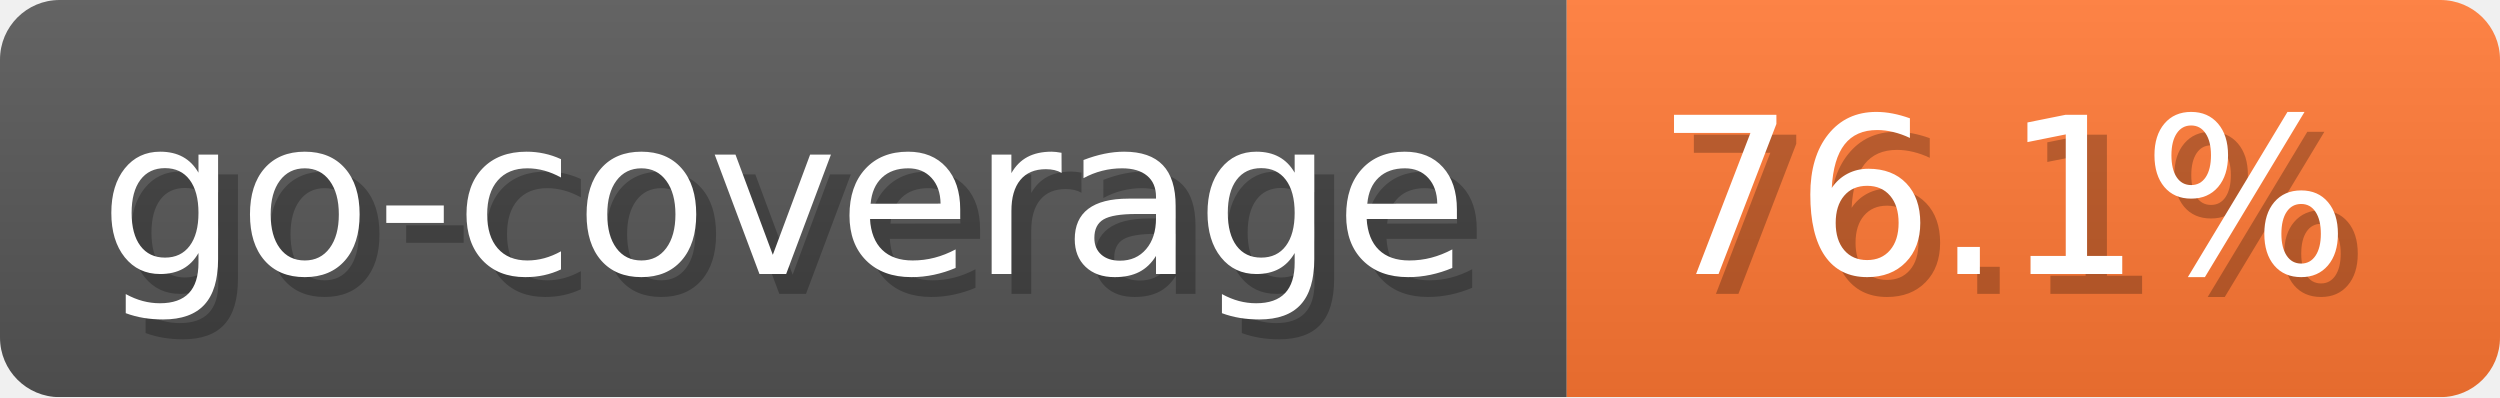
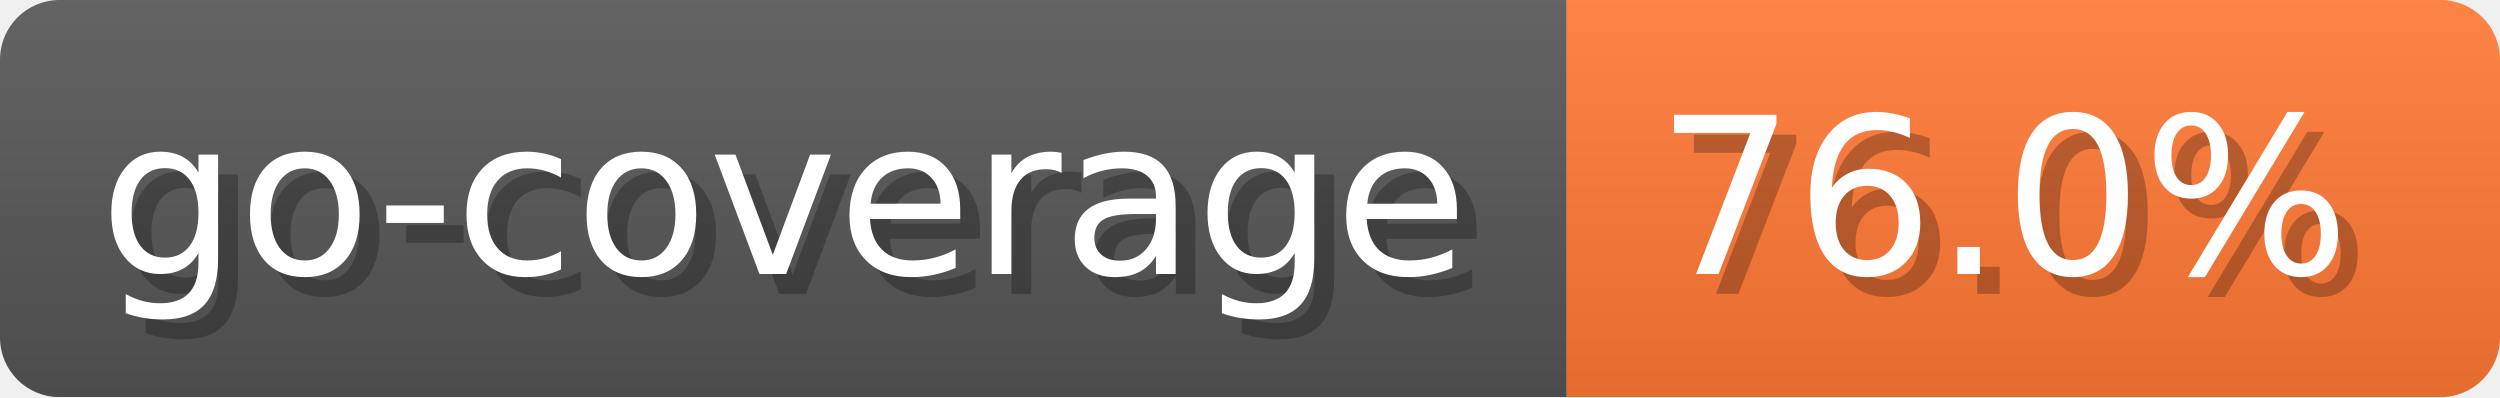
- <svg xmlns="http://www.w3.org/2000/svg" width="125.9" height="20" viewBox="0 0 1259 200" role="img" aria-label="go-coverage: 76.1%">
-   <linearGradient id="rxMhh" x2="0" y2="100%">
+ <svg xmlns="http://www.w3.org/2000/svg" width="125.9" height="20" viewBox="0 0 1259 200" role="img" aria-label="go-coverage: 76.0%">
+   <linearGradient id="AZjdO" x2="0" y2="100%">
    <stop offset="0" stop-opacity=".1" stop-color="#EEE" />
    <stop offset="1" stop-opacity=".1" />
  </linearGradient>
-   <mask id="zEKIx">
+   <mask id="njjLp">
    <rect width="1259" height="200" rx="30" fill="#FFF" />
  </mask>
-   <g mask="url(#zEKIx)">
+   <g mask="url(#njjLp)">
    <rect width="789" height="200" fill="#555" />
    <rect width="470" height="200" fill="#F73" x="789" />
-     <rect width="1259" height="200" fill="url(#rxMhh)" />
+     <rect width="1259" height="200" fill="url(#AZjdO)" />
  </g>
  <g aria-hidden="true" fill="#fff" text-anchor="start" font-family="Verdana,DejaVu Sans,sans-serif" font-size="110">
    <text x="60" y="148" textLength="689" fill="#000" opacity="0.25">go-coverage</text>
    <text x="50" y="138" textLength="689">go-coverage</text>
-     <text x="844" y="148" textLength="370" fill="#000" opacity="0.25">76.1%</text>
-     <text x="834" y="138" textLength="370">76.1%</text>
+     <text x="844" y="148" textLength="370" fill="#000" opacity="0.25">76.0%</text>
+     <text x="834" y="138" textLength="370">76.0%</text>
  </g>
</svg>
